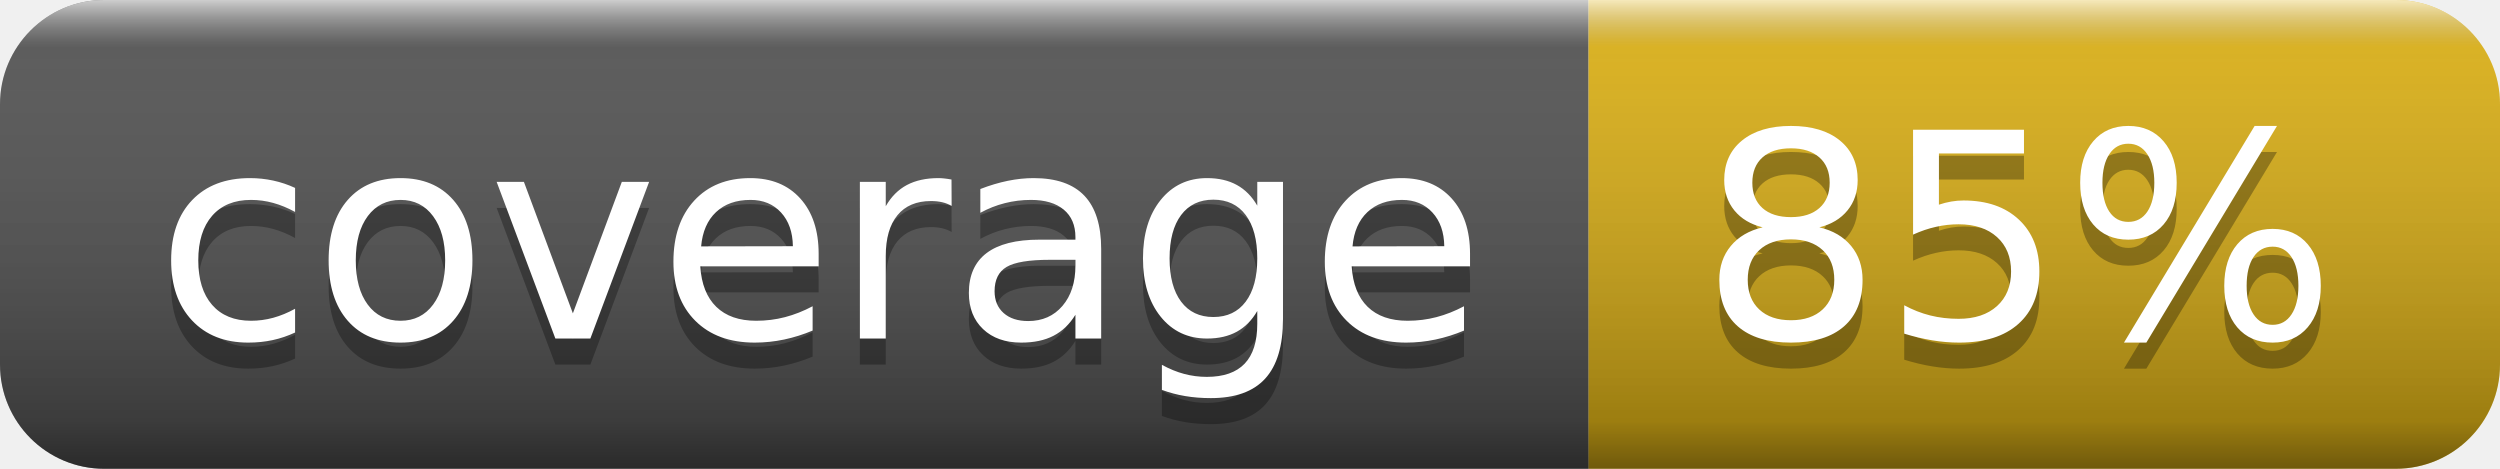
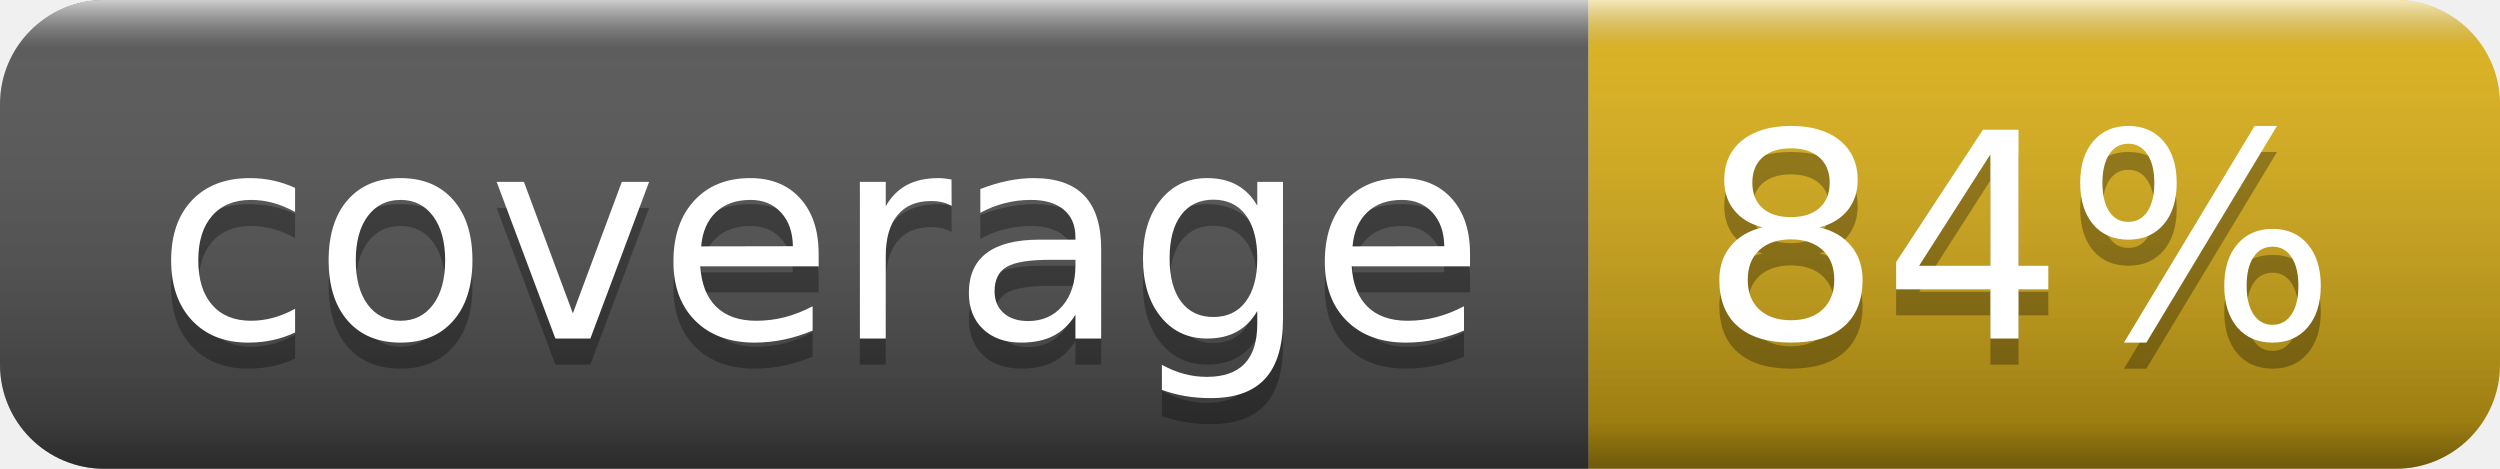
- <svg xmlns="http://www.w3.org/2000/svg" width="96" height="18" role="img" aria-label="coverage: 85%">
+ <svg xmlns="http://www.w3.org/2000/svg" width="96" height="18" role="img" aria-label="coverage: 84%">
  <linearGradient id="s" x2="0" y2="100%">
    <stop offset="0" stop-color="#fff" stop-opacity=".7" />
    <stop offset=".1" stop-color="#aaa" stop-opacity=".1" />
    <stop offset=".9" stop-color="#000" stop-opacity=".3" />
    <stop offset="1" stop-color="#000" stop-opacity=".5" />
  </linearGradient>
  <clipPath id="r">
    <rect width="96" height="18" rx="4" fill="#fff" />
  </clipPath>
  <g clip-path="url(#r)">
    <rect width="61" height="18" fill="#555" />
    <rect x="61" width="35" height="18" fill="#dfb317" />
    <rect width="96" height="18" fill="url(#s)" />
  </g>
  <g fill="#fff" text-anchor="middle" font-family="Verdana,Geneva,DejaVu Sans,sans-serif" text-rendering="geometricPrecision" font-size="110">
    <text aria-hidden="true" x="315" y="140" fill="#010101" fill-opacity=".3" transform="scale(.1)" textLength="510">coverage</text>
    <text x="315" y="130" transform="scale(.1)" fill="#fff" textLength="510">coverage</text>
-     <text aria-hidden="true" x="775" y="140" fill="#010101" fill-opacity=".3" transform="scale(.1)" textLength="250">85%</text>
-     <text x="775" y="130" transform="scale(.1)" fill="#fff" textLength="250">85%</text>
+     <text aria-hidden="true" x="775" y="140" fill="#010101" fill-opacity=".3" transform="scale(.1)" textLength="250">84%</text>
+     <text x="775" y="130" transform="scale(.1)" fill="#fff" textLength="250">84%</text>
  </g>
</svg>
